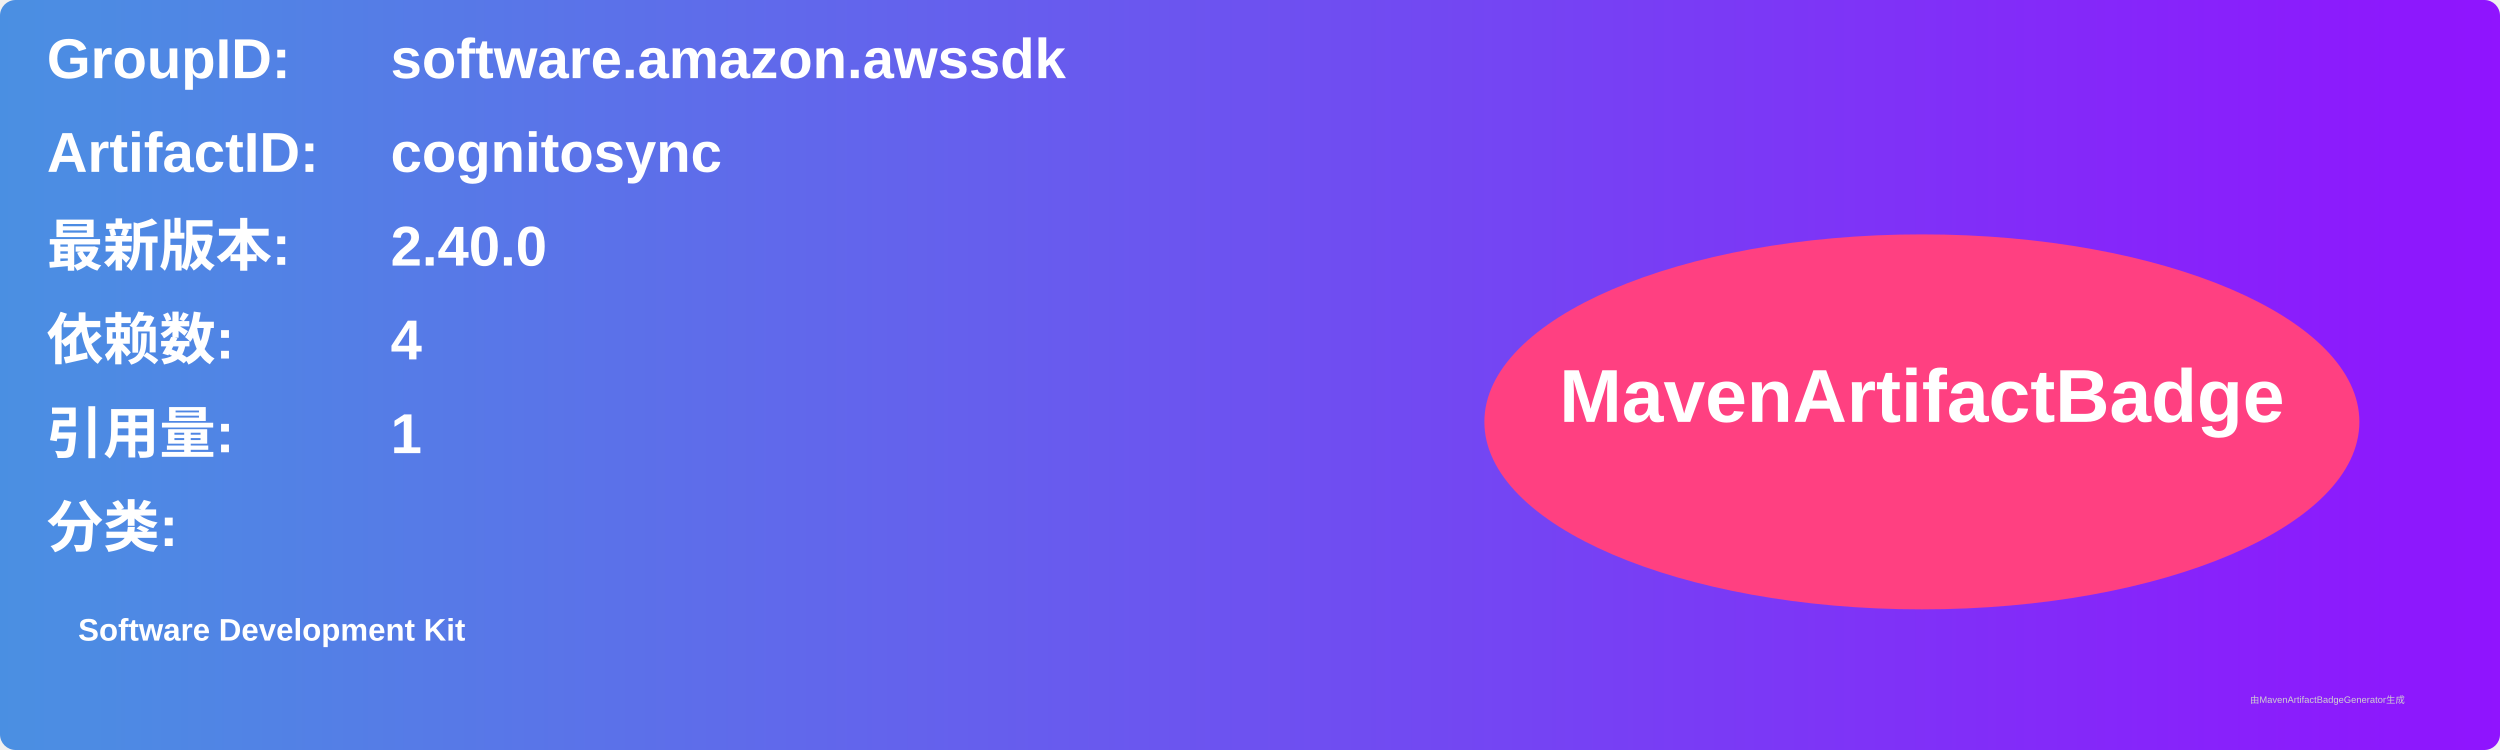
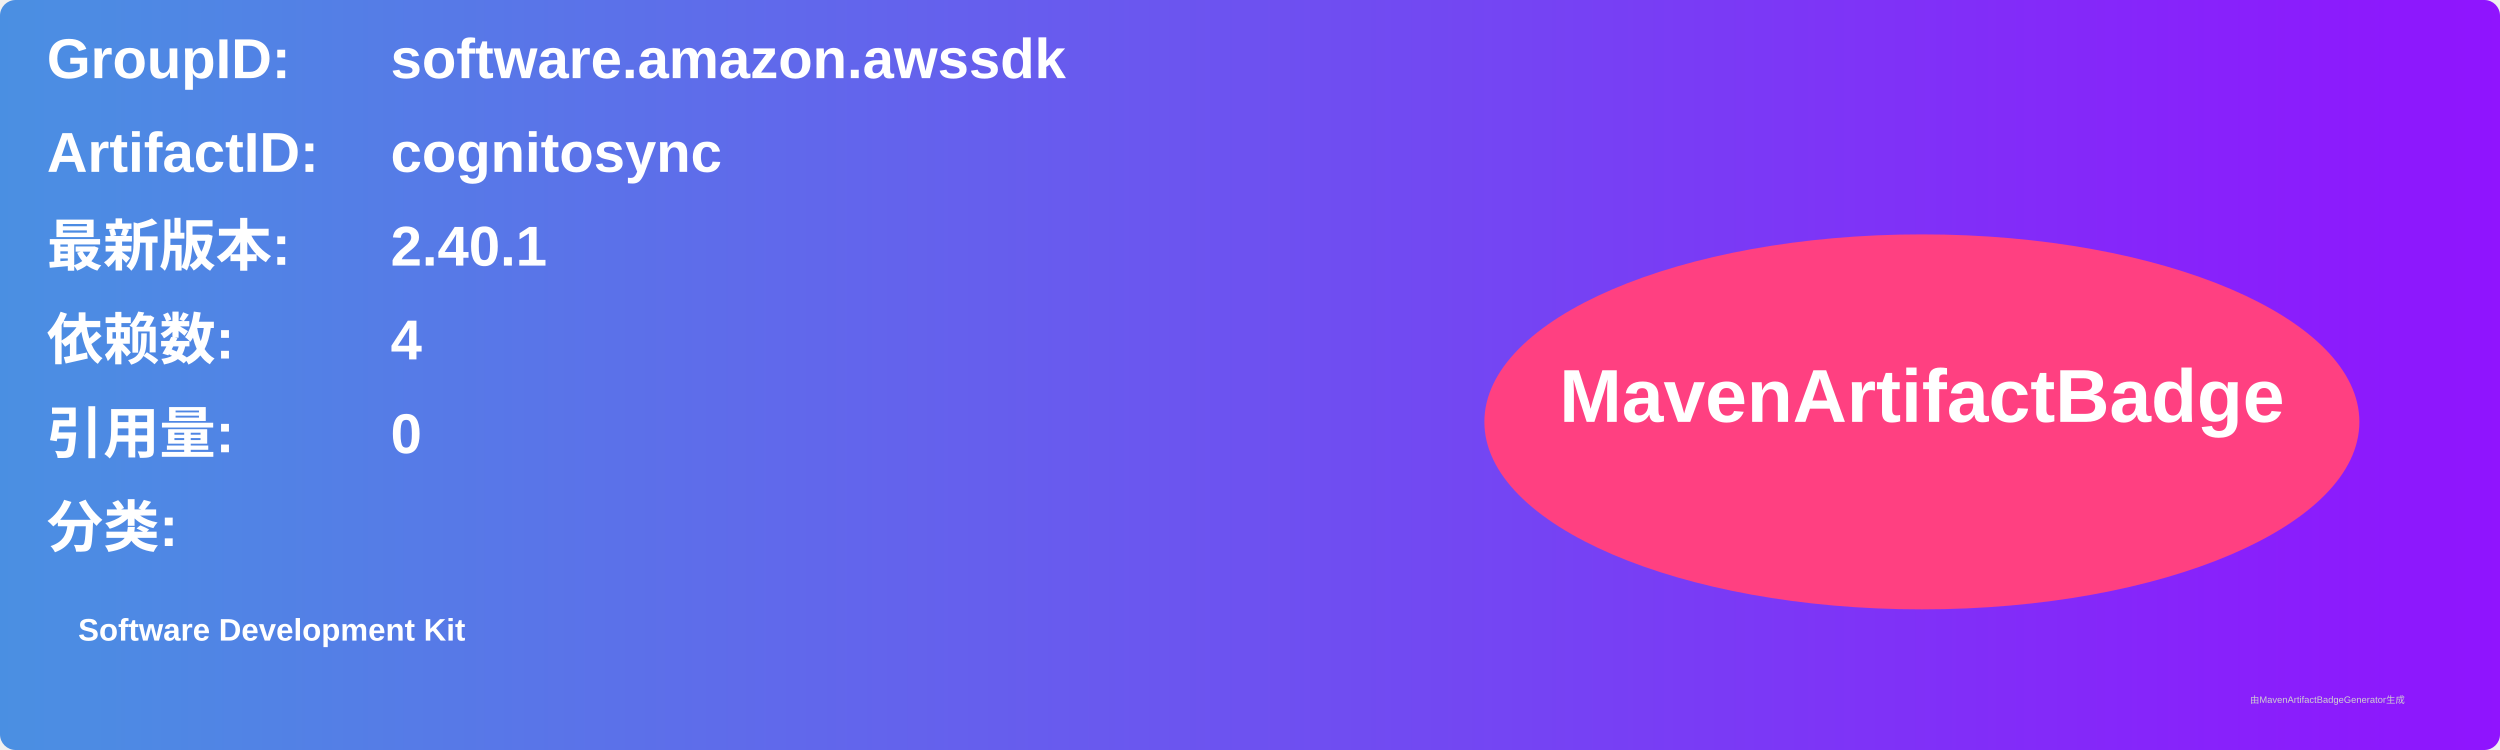
<svg xmlns="http://www.w3.org/2000/svg" width="800" height="240" viewBox="0 0 800 240">
  <linearGradient id="grad" x1="0%" y1="0%" x2="100%" y2="0%">
    <stop offset="0%" stop-color="#4a90e2" />
    <stop offset="100%" stop-color="#9013fe" />
  </linearGradient>
  <rect width="100%" height="100%" rx="5" ry="5" fill="url(#grad)" />
  <g transform="translate(15, 15)">
    <text x="0" y="10" font-family="Arial" font-size="18" fill="white" font-weight="bold" width="260">GroupID:</text>
    <text x="110" y="10" font-family="Arial" font-size="18" fill="white" font-weight="bold" width="460">software.amazon.awssdk</text>
    <text x="0" y="40" font-family="Arial" font-size="18" fill="white" font-weight="bold" width="260">ArtifactID:</text>
    <text x="110" y="40" font-family="Arial" font-size="18" fill="white" font-weight="bold" width="460">cognitosync</text>
    <text x="0" y="70" font-family="Arial" font-size="18" fill="white" font-weight="bold">最新版本:</text>
    <text x="110" y="70" font-family="Arial" font-size="18" fill="white" font-weight="bold">
-       <tspan font-weight="bold">2.40.0</tspan>
+       <tspan font-weight="bold">2.40.1</tspan>
    </text>
    <text x="0" y="100" font-family="Arial" font-size="18" fill="white" font-weight="bold">依赖数: </text>
    <text x="110" y="100" font-family="Arial" font-size="18" fill="white">
      <tspan font-weight="bold">4</tspan>
    </text>
    <text x="0" y="130" font-family="Arial" font-size="18" fill="white" font-weight="bold">引用量: </text>
    <text x="110" y="130" font-family="Arial" font-size="18" fill="white">
-       <tspan font-weight="bold">1</tspan>
+       <tspan font-weight="bold">0</tspan>
    </text>
    <text x="0" y="160" font-family="Arial" font-size="18" fill="white" font-weight="bold">分类:</text>
    <text x="10" y="190" font-family="Arial" font-size="10" fill="white">
      <tspan font-weight="bold">Software Development Kit</tspan>
    </text>
    <ellipse cx="600" cy="120" rx="140" ry="60" fill="#ff4081" />
    <text x="600" y="120" text-anchor="middle" font-family="Arial" font-size="24" fill="white" font-weight="bold">MavenArtifactBadge</text>
  </g>
  <text x="720" y="225" font-family="Arial" font-size="3" fill="#d0d0d0">由MavenArtifactBadgeGenerator生成</text>
</svg>
